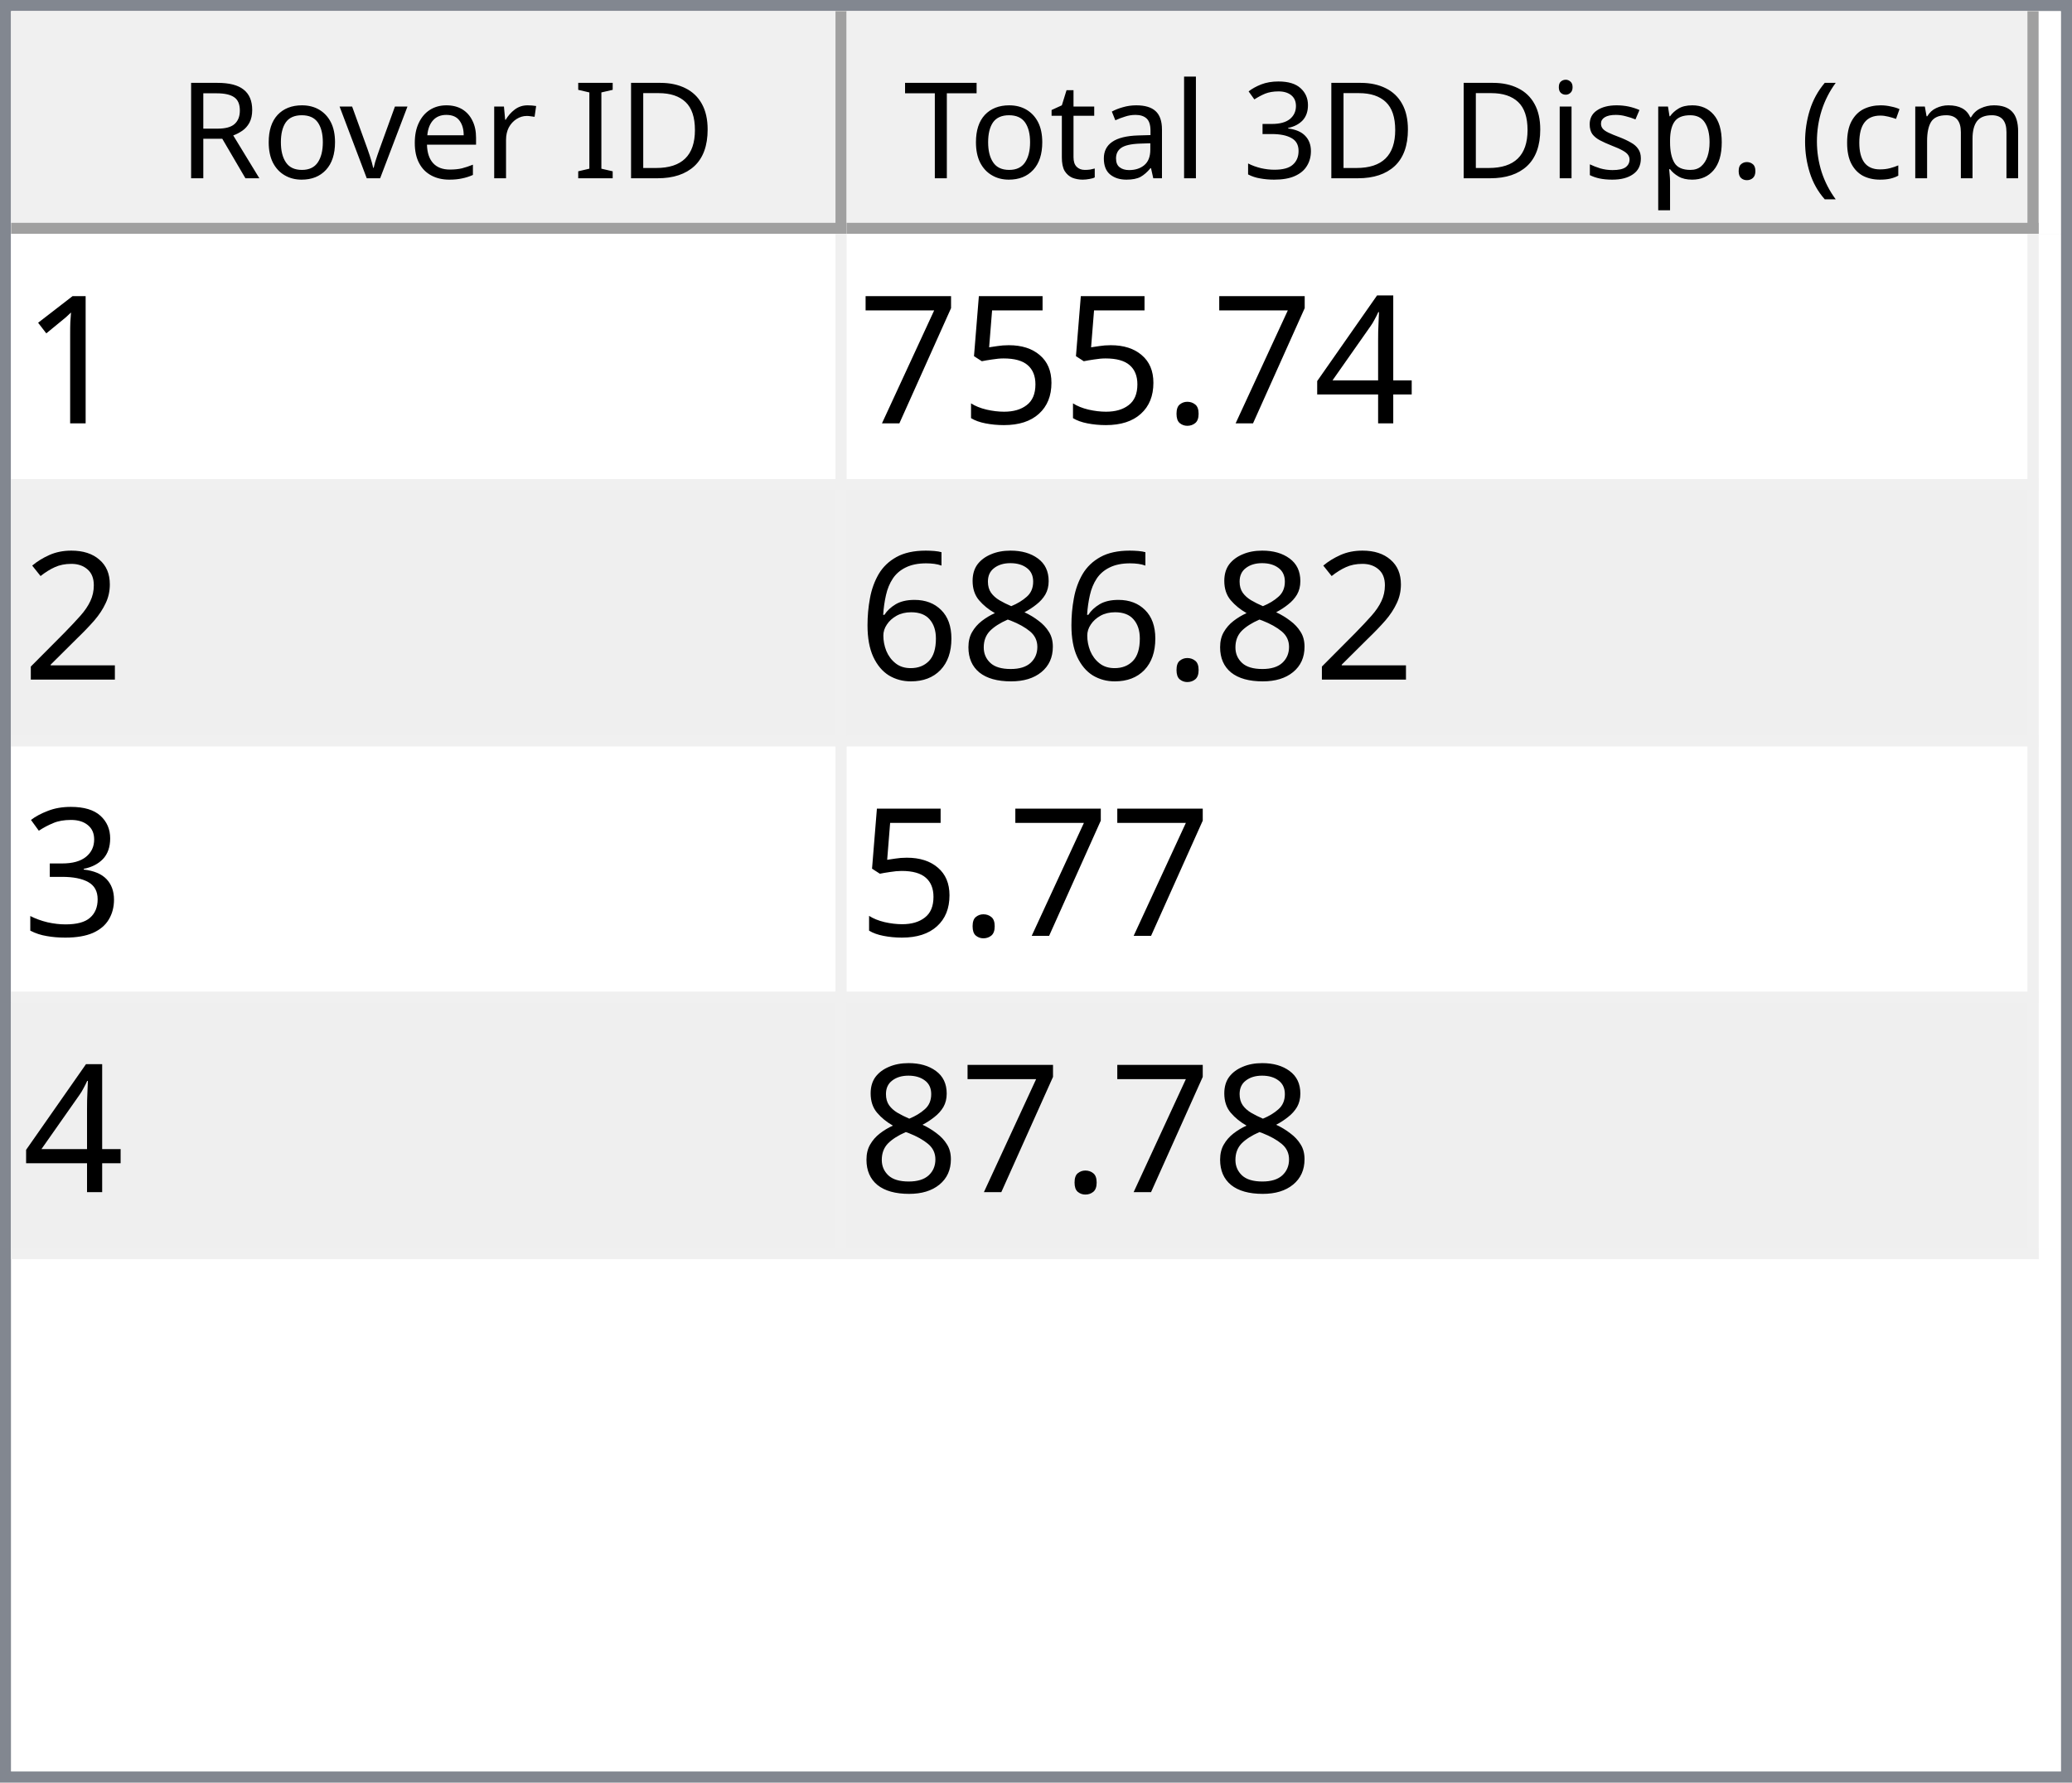
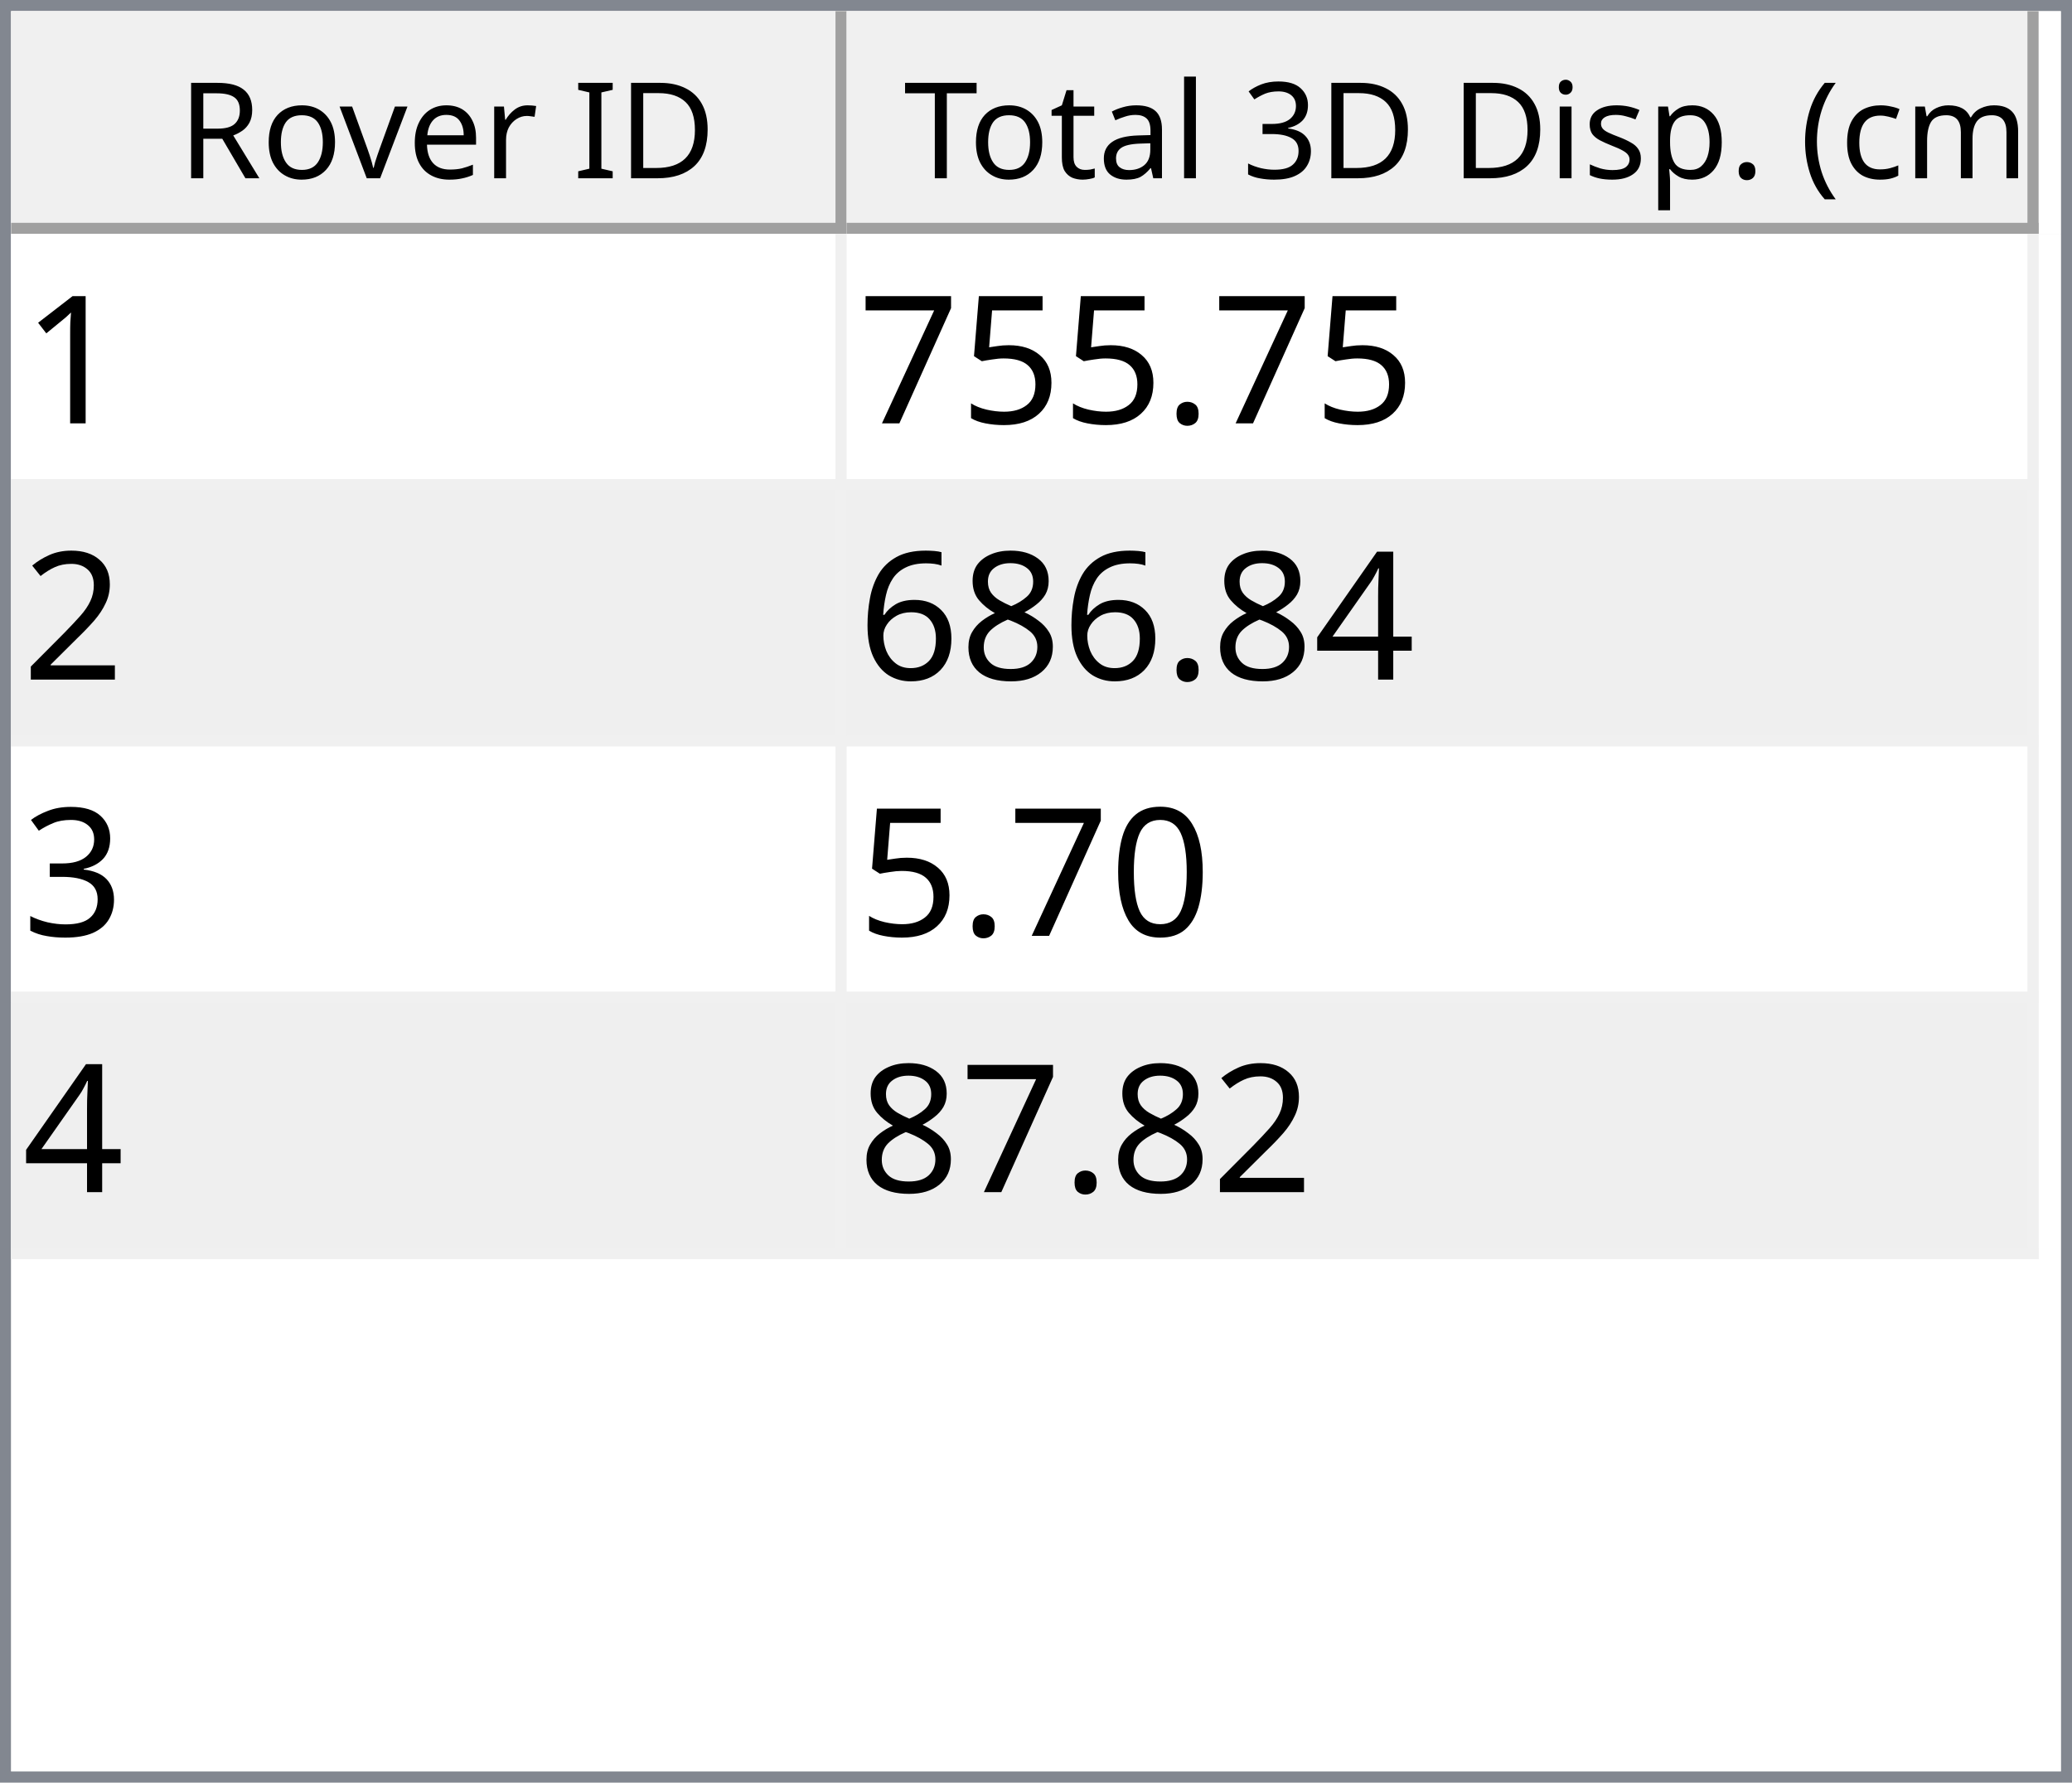
<svg xmlns="http://www.w3.org/2000/svg" style="fill-opacity:1; color-rendering:auto; color-interpolation:auto; text-rendering:auto; stroke:black; stroke-linecap:square; stroke-miterlimit:10; shape-rendering:auto; stroke-opacity:1; fill:black; stroke-dasharray:none; font-weight:normal; stroke-width:1; font-family:'Dialog'; font-style:normal; stroke-linejoin:miter; font-size:12px; stroke-dashoffset:0; image-rendering:auto;" width="186" height="160">
  <defs id="genericDefs" />
  <g>
    <defs id="defs1">
      <clipPath clipPathUnits="userSpaceOnUse" id="clipPath1">
        <path d="M0 0 L186 0 L186 160 L0 160 L0 0 Z" />
      </clipPath>
      <clipPath clipPathUnits="userSpaceOnUse" id="clipPath2">
        <path d="M0 0 L0 160 L186 160 L186 0 Z" />
      </clipPath>
      <clipPath clipPathUnits="userSpaceOnUse" id="clipPath3">
        <path d="M0 0 L0 20 L184 20 L184 0 Z" />
      </clipPath>
      <clipPath clipPathUnits="userSpaceOnUse" id="clipPath4">
        <path d="M0 0 L0 20 L75 20 L75 0 Z" />
      </clipPath>
      <clipPath clipPathUnits="userSpaceOnUse" id="clipPath5">
        <path d="M1 1 L1 19 L74 19 L74 1 Z" />
      </clipPath>
      <clipPath clipPathUnits="userSpaceOnUse" id="clipPath6">
        <path d="M0 0 L0 18 L73 18 L73 0 Z" />
      </clipPath>
      <clipPath clipPathUnits="userSpaceOnUse" id="clipPath7">
        <path d="M-0.5 -0.5 L-0.5 19.5 L74.5 19.5 L74.5 -0.5 Z" />
      </clipPath>
      <clipPath clipPathUnits="userSpaceOnUse" id="clipPath8">
        <path d="M0 0 L0 20 L107 20 L107 0 Z" />
      </clipPath>
      <clipPath clipPathUnits="userSpaceOnUse" id="clipPath9">
        <path d="M1 1 L1 19 L106 19 L106 1 Z" />
      </clipPath>
      <clipPath clipPathUnits="userSpaceOnUse" id="clipPath10">
        <path d="M0 0 L0 18 L105 18 L105 0 Z" />
      </clipPath>
      <clipPath clipPathUnits="userSpaceOnUse" id="clipPath11">
        <path d="M-0.5 -0.5 L-0.5 19.5 L106.5 19.5 L106.5 -0.5 Z" />
      </clipPath>
      <clipPath clipPathUnits="userSpaceOnUse" id="clipPath12">
        <path d="M0 0 L0 138 L184 138 L184 0 Z" />
      </clipPath>
      <clipPath clipPathUnits="userSpaceOnUse" id="clipPath13">
        <path d="M0 0 L0 92 L182 92 L182 0 Z" />
      </clipPath>
      <clipPath clipPathUnits="userSpaceOnUse" id="clipPath14">
        <path d="M-0.5 -0.5 L-0.5 91.5 L181.5 91.5 L181.5 -0.5 Z" />
      </clipPath>
      <clipPath clipPathUnits="userSpaceOnUse" id="clipPath15">
        <path d="M0 0 L0 22 L74 22 L74 0 Z" />
      </clipPath>
      <clipPath clipPathUnits="userSpaceOnUse" id="clipPath16">
        <path d="M0 0 L0 22 L106 22 L106 0 Z" />
      </clipPath>
      <font horiz-adv-x="64.551" id="font1">
        <font-face ascent="107.91" descent="25.098" units-per-em="100" style="font-style:normal; font-family:Segoe UI; font-weight:normal;" />
        <missing-glyph horiz-adv-x="64.551" d="M8.109 0 L8.109 68.266 L56.453 68.266 L56.453 0 L8.109 0 ZM15.328 7.234 L49.219 7.234 L49.219 61.031 L15.328 61.031 L15.328 7.234 Z" />
        <glyph unicode="D" horiz-adv-x="70.117" d="M9.188 0 L9.188 70.016 L28.516 70.016 Q65.531 70.016 65.531 35.891 Q65.531 19.672 55.25 9.836 Q44.969 0 27.734 0 L9.188 0 ZM17.391 62.594 L17.391 7.422 L27.828 7.422 Q41.609 7.422 49.273 14.797 Q56.938 22.172 56.938 35.688 Q56.938 62.594 28.328 62.594 L17.391 62.594 Z" />
        <glyph unicode="I" horiz-adv-x="26.611" d="M17.391 0 L9.188 0 L9.188 70.016 L17.391 70.016 L17.391 0 Z" />
        <glyph unicode=" " horiz-adv-x="27.393" d="" />
        <glyph unicode="r" horiz-adv-x="34.766" d="M34.188 41.891 Q32.078 43.5 28.125 43.5 Q23 43.5 19.555 38.672 Q16.109 33.844 16.109 25.484 L16.109 0 L8.109 0 L8.109 50 L16.109 50 L16.109 39.703 L16.312 39.703 Q18.016 44.969 21.531 47.922 Q25.047 50.875 29.391 50.875 Q32.516 50.875 34.188 50.203 L34.188 41.891 Z" />
        <glyph unicode="e" horiz-adv-x="52.295" d="M48.297 23 L12.984 23 Q13.188 14.656 17.484 10.109 Q21.781 5.562 29.297 5.562 Q37.75 5.562 44.828 11.141 L44.828 3.609 Q38.234 -1.172 27.391 -1.172 Q16.797 -1.172 10.742 5.641 Q4.688 12.453 4.688 24.812 Q4.688 36.469 11.305 43.82 Q17.922 51.172 27.734 51.172 Q37.547 51.172 42.922 44.828 Q48.297 38.484 48.297 27.203 L48.297 23 ZM40.094 29.781 Q40.047 36.719 36.75 40.578 Q33.453 44.438 27.594 44.438 Q21.922 44.438 17.969 40.383 Q14.016 36.328 13.094 29.781 L40.094 29.781 Z" />
        <glyph unicode="v" horiz-adv-x="47.9" d="M47.406 50 L27.484 0 L19.625 0 L0.688 50 L9.469 50 L22.172 13.672 Q23.578 9.672 23.922 6.688 L24.125 6.688 Q24.609 10.453 25.688 13.484 L38.969 50 L47.406 50 Z" />
        <glyph unicode="o" horiz-adv-x="58.594" d="M29 -1.172 Q17.922 -1.172 11.305 5.836 Q4.688 12.844 4.688 24.422 Q4.688 37.016 11.57 44.094 Q18.453 51.172 30.172 51.172 Q41.359 51.172 47.633 44.289 Q53.906 37.406 53.906 25.203 Q53.906 13.234 47.141 6.031 Q40.375 -1.172 29 -1.172 ZM29.594 44.438 Q21.875 44.438 17.383 39.188 Q12.891 33.938 12.891 24.703 Q12.891 15.828 17.43 10.695 Q21.969 5.562 29.594 5.562 Q37.359 5.562 41.531 10.594 Q45.703 15.625 45.703 24.906 Q45.703 34.281 41.531 39.359 Q37.359 44.438 29.594 44.438 Z" />
        <glyph unicode="R" horiz-adv-x="59.814" d="M59.375 0 L49.609 0 L37.891 19.625 Q36.281 22.359 34.766 24.289 Q33.25 26.219 31.664 27.438 Q30.078 28.656 28.25 29.219 Q26.422 29.781 24.125 29.781 L17.391 29.781 L17.391 0 L9.188 0 L9.188 70.016 L30.078 70.016 Q34.672 70.016 38.555 68.867 Q42.438 67.719 45.289 65.375 Q48.141 63.031 49.758 59.547 Q51.375 56.062 51.375 51.375 Q51.375 47.703 50.273 44.656 Q49.172 41.609 47.148 39.211 Q45.125 36.812 42.266 35.133 Q39.406 33.453 35.844 32.516 L35.844 32.328 Q37.594 31.547 38.891 30.547 Q40.188 29.547 41.359 28.18 Q42.531 26.812 43.68 25.078 Q44.828 23.344 46.234 21.047 L59.375 0 ZM17.391 62.594 L17.391 37.203 L28.516 37.203 Q31.594 37.203 34.203 38.133 Q36.812 39.062 38.719 40.797 Q40.625 42.531 41.703 45.047 Q42.781 47.562 42.781 50.688 Q42.781 56.297 39.141 59.445 Q35.5 62.594 28.609 62.594 L17.391 62.594 Z" />
        <glyph unicode=")" horiz-adv-x="30.176" d="M8.297 -15.922 L1.172 -15.922 Q16.406 2.344 16.406 26.812 Q16.406 51.469 1.078 70.016 L8.297 70.016 Q23.531 52.156 23.531 26.703 Q23.531 1.375 8.297 -15.922 Z" />
        <glyph unicode="m" horiz-adv-x="86.133" d="M79.109 0 L71.094 0 L71.094 28.719 Q71.094 37.016 68.531 40.727 Q65.969 44.438 59.906 44.438 Q54.781 44.438 51.195 39.75 Q47.609 35.062 47.609 28.516 L47.609 0 L39.594 0 L39.594 29.688 Q39.594 44.438 28.219 44.438 Q22.953 44.438 19.531 40.016 Q16.109 35.594 16.109 28.516 L16.109 0 L8.109 0 L8.109 50 L16.109 50 L16.109 42.094 L16.312 42.094 Q21.625 51.172 31.844 51.172 Q36.969 51.172 40.773 48.312 Q44.578 45.453 46 40.828 Q51.562 51.172 62.594 51.172 Q79.109 51.172 79.109 30.812 L79.109 0 Z" />
        <glyph unicode="c" horiz-adv-x="46.191" d="M42.188 2.297 Q36.422 -1.172 28.516 -1.172 Q17.828 -1.172 11.258 5.789 Q4.688 12.75 4.688 23.828 Q4.688 36.188 11.766 43.68 Q18.844 51.172 30.672 51.172 Q37.25 51.172 42.281 48.734 L42.281 40.531 Q36.719 44.438 30.375 44.438 Q22.703 44.438 17.797 38.945 Q12.891 33.453 12.891 24.516 Q12.891 15.719 17.508 10.641 Q22.125 5.562 29.891 5.562 Q36.422 5.562 42.188 9.906 L42.188 2.297 Z" />
        <glyph unicode="(" horiz-adv-x="30.176" d="M29.109 -15.922 L21.969 -15.922 Q6.844 1.375 6.844 26.703 Q6.844 52.156 21.969 70.016 L29.203 70.016 Q13.875 51.469 13.875 26.812 Q13.875 2.344 29.109 -15.922 Z" />
        <glyph unicode="." horiz-adv-x="21.68" d="M10.891 -1.078 Q8.641 -1.078 7.055 0.539 Q5.469 2.156 5.469 4.391 Q5.469 6.641 7.055 8.273 Q8.641 9.906 10.891 9.906 Q13.188 9.906 14.797 8.273 Q16.406 6.641 16.406 4.391 Q16.406 2.156 14.797 0.539 Q13.188 -1.078 10.891 -1.078 Z" />
        <glyph unicode="p" horiz-adv-x="58.789" d="M16.312 7.234 L16.109 7.234 L16.109 -23 L8.109 -23 L8.109 50 L16.109 50 L16.109 41.219 L16.312 41.219 Q22.219 51.172 33.594 51.172 Q43.266 51.172 48.688 44.461 Q54.109 37.75 54.109 26.469 Q54.109 13.922 48 6.375 Q41.891 -1.172 31.297 -1.172 Q21.578 -1.172 16.312 7.234 ZM16.109 27.391 L16.109 20.406 Q16.109 14.203 20.141 9.883 Q24.172 5.562 30.375 5.562 Q37.641 5.562 41.773 11.133 Q45.906 16.703 45.906 26.609 Q45.906 34.969 42.047 39.703 Q38.188 44.438 31.594 44.438 Q24.609 44.438 20.359 39.578 Q16.109 34.719 16.109 27.391 Z" />
        <glyph unicode="s" horiz-adv-x="42.432" d="M5.078 1.812 L5.078 10.406 Q11.625 5.562 19.484 5.562 Q30.031 5.562 30.031 12.594 Q30.031 14.594 29.125 15.992 Q28.219 17.391 26.68 18.461 Q25.141 19.531 23.07 20.383 Q21 21.234 18.609 22.172 Q15.281 23.484 12.766 24.828 Q10.25 26.172 8.57 27.859 Q6.891 29.547 6.031 31.695 Q5.172 33.844 5.172 36.719 Q5.172 40.234 6.789 42.945 Q8.406 45.656 11.086 47.484 Q13.766 49.312 17.211 50.242 Q20.656 51.172 24.312 51.172 Q30.812 51.172 35.938 48.922 L35.938 40.828 Q30.422 44.438 23.25 44.438 Q21 44.438 19.195 43.922 Q17.391 43.406 16.094 42.477 Q14.797 41.547 14.086 40.258 Q13.375 38.969 13.375 37.406 Q13.375 35.453 14.086 34.133 Q14.797 32.812 16.164 31.789 Q17.531 30.766 19.484 29.938 Q21.438 29.109 23.922 28.125 Q27.25 26.859 29.883 25.516 Q32.516 24.172 34.375 22.484 Q36.234 20.797 37.234 18.602 Q38.234 16.406 38.234 13.375 Q38.234 9.672 36.602 6.938 Q34.969 4.203 32.234 2.398 Q29.5 0.594 25.93 -0.289 Q22.359 -1.172 18.453 -1.172 Q10.75 -1.172 5.078 1.812 Z" />
        <glyph unicode="i" horiz-adv-x="24.219" d="M12.203 62.703 Q10.062 62.703 8.547 64.164 Q7.031 65.625 7.031 67.875 Q7.031 70.125 8.547 71.609 Q10.062 73.094 12.203 73.094 Q14.406 73.094 15.945 71.609 Q17.484 70.125 17.484 67.875 Q17.484 65.719 15.945 64.211 Q14.406 62.703 12.203 62.703 ZM16.109 0 L8.109 0 L8.109 50 L16.109 50 L16.109 0 Z" />
        <glyph unicode="3" horiz-adv-x="53.906" d="M46.531 19.828 Q46.531 15.094 44.75 11.211 Q42.969 7.328 39.719 4.57 Q36.469 1.812 31.93 0.297 Q27.391 -1.219 21.922 -1.219 Q11.922 -1.219 6 2.594 L6 11.188 Q13.094 5.609 22.219 5.609 Q25.875 5.609 28.828 6.539 Q31.781 7.469 33.906 9.227 Q36.031 10.984 37.18 13.477 Q38.328 15.969 38.328 19.094 Q38.328 32.812 18.797 32.812 L12.984 32.812 L12.984 39.594 L18.5 39.594 Q35.797 39.594 35.797 52.484 Q35.797 64.406 22.609 64.406 Q15.188 64.406 8.688 59.422 L8.688 67.188 Q15.375 71.188 24.609 71.188 Q29 71.188 32.57 69.969 Q36.141 68.75 38.68 66.555 Q41.219 64.359 42.609 61.281 Q44 58.203 44 54.5 Q44 40.672 30.031 36.719 L30.031 36.531 Q33.594 36.141 36.625 34.797 Q39.656 33.453 41.852 31.305 Q44.047 29.156 45.289 26.25 Q46.531 23.344 46.531 19.828 Z" />
        <glyph unicode="l" horiz-adv-x="24.219" d="M16.109 0 L8.109 0 L8.109 74.031 L16.109 74.031 L16.109 0 Z" />
        <glyph unicode="a" horiz-adv-x="50.879" d="M43.891 0 L35.891 0 L35.891 7.812 L35.688 7.812 Q30.469 -1.172 20.312 -1.172 Q12.844 -1.172 8.617 2.781 Q4.391 6.734 4.391 13.281 Q4.391 27.297 20.906 29.594 L35.891 31.688 Q35.891 44.438 25.594 44.438 Q16.547 44.438 9.281 38.281 L9.281 46.484 Q16.656 51.172 26.266 51.172 Q43.891 51.172 43.891 32.516 L43.891 0 ZM35.891 25.297 L23.828 23.641 Q18.266 22.859 15.43 20.875 Q12.594 18.891 12.594 13.875 Q12.594 10.203 15.211 7.883 Q17.828 5.562 22.172 5.562 Q28.125 5.562 32.008 9.742 Q35.891 13.922 35.891 20.312 L35.891 25.297 Z" />
        <glyph unicode="t" horiz-adv-x="33.887" d="M31.297 0.484 Q28.469 -1.078 23.828 -1.078 Q10.688 -1.078 10.688 13.578 L10.688 43.172 L2.094 43.172 L2.094 50 L10.688 50 L10.688 62.203 L18.703 64.797 L18.703 50 L31.297 50 L31.297 43.172 L18.703 43.172 L18.703 14.984 Q18.703 9.969 20.414 7.82 Q22.125 5.672 26.078 5.672 Q29.109 5.672 31.297 7.328 L31.297 0.484 Z" />
        <glyph unicode="T" horiz-adv-x="52.393" d="M50.594 62.594 L30.375 62.594 L30.375 0 L22.172 0 L22.172 62.594 L2 62.594 L2 70.016 L50.594 70.016 L50.594 62.594 Z" />
      </font>
      <font horiz-adv-x="75.0" id="font2">
        <font-face ascent="100.537" descent="21.973" units-per-em="100" style="font-style:normal; font-family:sans-serif; font-weight:normal;" />
        <missing-glyph horiz-adv-x="75.0" d="M12.5 0 L12.5 62.5 L62.5 62.5 L62.5 0 L12.5 0 ZM14.062 1.562 L60.938 1.562 L60.938 60.938 L14.062 60.938 L14.062 1.562 Z" />
        <glyph unicode="1" horiz-adv-x="55.615" d="M37.25 0 L28.469 0 L28.469 56 Q25.297 52.984 20.141 49.953 Q14.984 46.922 10.891 45.406 L10.891 53.906 Q18.266 57.375 23.781 62.305 Q29.297 67.234 31.594 71.875 L37.25 71.875 L37.25 0 Z" />
-         <glyph unicode="4" horiz-adv-x="55.615" d="M32.328 0 L32.328 17.141 L1.266 17.141 L1.266 25.203 L33.938 71.578 L41.109 71.578 L41.109 25.203 L50.781 25.203 L50.781 17.141 L41.109 17.141 L41.109 0 L32.328 0 ZM32.328 25.203 L32.328 57.469 L9.906 25.203 L32.328 25.203 Z" />
        <glyph unicode="." horiz-adv-x="27.783" d="M9.078 0 L9.078 10.016 L19.094 10.016 L19.094 0 L9.078 0 Z" />
        <glyph unicode="5" horiz-adv-x="55.615" d="M4.156 18.75 L13.375 19.531 Q14.406 12.797 18.141 9.398 Q21.875 6 27.156 6 Q33.5 6 37.891 10.789 Q42.281 15.578 42.281 23.484 Q42.281 31 38.062 35.352 Q33.844 39.703 27 39.703 Q22.75 39.703 19.336 37.773 Q15.922 35.844 13.969 32.766 L5.719 33.844 L12.641 70.609 L48.25 70.609 L48.25 62.203 L19.672 62.203 L15.828 42.969 Q22.266 47.469 29.344 47.469 Q38.719 47.469 45.164 40.969 Q51.609 34.469 51.609 24.266 Q51.609 14.547 45.953 7.469 Q39.062 -1.219 27.156 -1.219 Q17.391 -1.219 11.211 4.25 Q5.031 9.719 4.156 18.75 Z" />
        <glyph unicode="7" horiz-adv-x="55.615" d="M4.734 62.203 L4.734 70.656 L51.078 70.656 L51.078 63.812 Q44.234 56.547 37.523 44.484 Q30.812 32.422 27.156 19.672 Q24.516 10.688 23.781 0 L14.75 0 Q14.891 8.453 18.062 20.414 Q21.234 32.375 27.172 43.484 Q33.109 54.594 39.797 62.203 L4.734 62.203 Z" />
        <glyph unicode="2" horiz-adv-x="55.615" d="M50.344 8.453 L50.344 0 L3.031 0 Q2.938 3.172 4.047 6.109 Q5.859 10.938 9.836 15.625 Q13.812 20.312 21.344 26.469 Q33.016 36.031 37.117 41.625 Q41.219 47.219 41.219 52.203 Q41.219 57.422 37.477 61.008 Q33.734 64.594 27.734 64.594 Q21.391 64.594 17.578 60.789 Q13.766 56.984 13.719 50.25 L4.688 51.172 Q5.609 61.281 11.664 66.578 Q17.719 71.875 27.938 71.875 Q38.234 71.875 44.242 66.164 Q50.25 60.453 50.25 52 Q50.25 47.703 48.492 43.555 Q46.734 39.406 42.656 34.812 Q38.578 30.219 29.109 22.219 Q21.188 15.578 18.945 13.211 Q16.703 10.844 15.234 8.453 L50.344 8.453 Z" />
+         <glyph unicode="4" horiz-adv-x="55.615" d="M32.328 0 L32.328 17.141 L1.266 17.141 L1.266 25.203 L33.938 71.578 L41.109 71.578 L41.109 25.203 L50.781 25.203 L50.781 17.141 L41.109 17.141 L41.109 0 L32.328 0 ZM32.328 25.203 L32.328 57.469 L9.906 25.203 L32.328 25.203 Z" />
        <glyph unicode="8" horiz-adv-x="55.615" d="M17.672 38.812 Q12.203 40.828 9.57 44.539 Q6.938 48.25 6.938 53.422 Q6.938 61.234 12.555 66.555 Q18.172 71.875 27.484 71.875 Q36.859 71.875 42.578 66.43 Q48.297 60.984 48.297 53.172 Q48.297 48.188 45.68 44.508 Q43.062 40.828 37.75 38.812 Q44.344 36.672 47.781 31.883 Q51.219 27.094 51.219 20.453 Q51.219 11.281 44.727 5.031 Q38.234 -1.219 27.641 -1.219 Q17.047 -1.219 10.547 5.055 Q4.047 11.328 4.047 20.703 Q4.047 27.688 7.594 32.398 Q11.141 37.109 17.672 38.812 ZM15.922 53.719 Q15.922 48.641 19.195 45.414 Q22.469 42.188 27.688 42.188 Q32.766 42.188 36.016 45.383 Q39.266 48.578 39.266 53.219 Q39.266 58.062 35.914 61.359 Q32.562 64.656 27.594 64.656 Q22.562 64.656 19.242 61.43 Q15.922 58.203 15.922 53.719 ZM13.094 20.656 Q13.094 16.891 14.875 13.375 Q16.656 9.859 20.172 7.93 Q23.688 6 27.734 6 Q34.031 6 38.133 10.055 Q42.234 14.109 42.234 20.359 Q42.234 26.703 38.016 30.859 Q33.797 35.016 27.438 35.016 Q21.234 35.016 17.164 30.914 Q13.094 26.812 13.094 20.656 Z" />
        <glyph unicode="6" horiz-adv-x="55.615" d="M49.75 54.047 L41.016 53.375 Q39.844 58.547 37.703 60.891 Q34.125 64.656 28.906 64.656 Q24.703 64.656 21.531 62.312 Q17.391 59.281 14.992 53.469 Q12.594 47.656 12.5 36.922 Q15.672 41.75 20.266 44.094 Q24.859 46.438 29.891 46.438 Q38.672 46.438 44.852 39.969 Q51.031 33.5 51.031 23.25 Q51.031 16.5 48.125 10.719 Q45.219 4.938 40.141 1.859 Q35.062 -1.219 28.609 -1.219 Q17.625 -1.219 10.695 6.859 Q3.766 14.938 3.766 33.5 Q3.766 54.25 11.422 63.672 Q18.109 71.875 29.438 71.875 Q37.891 71.875 43.289 67.141 Q48.688 62.406 49.75 54.047 ZM13.875 23.188 Q13.875 18.656 15.797 14.508 Q17.719 10.359 21.188 8.18 Q24.656 6 28.469 6 Q34.031 6 38.039 10.492 Q42.047 14.984 42.047 22.703 Q42.047 30.125 38.086 34.398 Q34.125 38.672 28.125 38.672 Q22.172 38.672 18.023 34.398 Q13.875 30.125 13.875 23.188 Z" />
        <glyph unicode="3" horiz-adv-x="55.615" d="M4.203 18.891 L12.984 20.062 Q14.5 12.594 18.141 9.297 Q21.781 6 27 6 Q33.203 6 37.477 10.297 Q41.75 14.594 41.75 20.953 Q41.75 27 37.797 30.93 Q33.844 34.859 27.734 34.859 Q25.25 34.859 21.531 33.891 L22.516 41.609 Q23.391 41.5 23.922 41.5 Q29.547 41.5 34.039 44.43 Q38.531 47.359 38.531 53.469 Q38.531 58.297 35.258 61.477 Q31.984 64.656 26.812 64.656 Q21.688 64.656 18.266 61.43 Q14.844 58.203 13.875 51.766 L5.078 53.328 Q6.688 62.156 12.398 67.016 Q18.109 71.875 26.609 71.875 Q32.469 71.875 37.398 69.359 Q42.328 66.844 44.945 62.5 Q47.562 58.156 47.562 53.266 Q47.562 48.641 45.07 44.828 Q42.578 41.016 37.703 38.766 Q44.047 37.312 47.562 32.695 Q51.078 28.078 51.078 21.141 Q51.078 11.766 44.242 5.25 Q37.406 -1.266 26.953 -1.266 Q17.531 -1.266 11.305 4.352 Q5.078 9.969 4.203 18.891 Z" />
+         <glyph unicode="0" horiz-adv-x="55.615" d="M4.156 35.297 Q4.156 48 6.766 55.742 Q9.375 63.484 14.523 67.68 Q19.672 71.875 27.484 71.875 Q33.25 71.875 37.594 69.555 Q41.938 67.234 44.773 62.867 Q47.609 58.5 49.219 52.227 Q50.828 45.953 50.828 35.297 Q50.828 22.703 48.242 14.969 Q45.656 7.234 40.508 3.008 Q35.359 -1.219 27.484 -1.219 Q17.141 -1.219 11.234 6.203 Q4.156 15.141 4.156 35.297 ZM13.188 35.297 Q13.188 17.672 17.312 11.836 Q21.438 6 27.484 6 Q33.547 6 37.672 11.859 Q41.797 17.719 41.797 35.297 Q41.797 52.984 37.672 58.789 Q33.547 64.594 27.391 64.594 Q21.344 64.594 17.719 59.469 Q13.188 52.938 13.188 35.297 Z" />
      </font>
    </defs>
    <g style="fill:white; stroke:white;">
      <rect x="0" y="0" width="186" style="clip-path:url(#clipPath1); stroke:none;" height="160" />
    </g>
    <g style="fill:white; text-rendering:optimizeSpeed; color-rendering:optimizeSpeed; image-rendering:optimizeSpeed; shape-rendering:crispEdges; stroke:white; color-interpolation:sRGB;">
      <rect x="0" width="186" height="160" y="0" style="stroke:none;" />
      <path style="stroke:none;" d="M0 160 L186 160 L186 0 L0 0 Z" />
    </g>
    <g style="fill:rgb(240,240,240); font-family:'Segoe UI'; stroke:rgb(240,240,240);">
      <rect x="0" y="0" width="186" style="clip-path:url(#clipPath2); stroke:none;" height="160" />
    </g>
    <g style="fill:rgb(130,135,144); font-family:'Segoe UI'; stroke:rgb(130,135,144);">
      <path d="M0 0 L186 0 L186 160 L0 160 L0 0 ZM1 1 L185 1 L185 159 L1 159 L1 1 Z" style="fill-rule:evenodd; clip-path:url(#clipPath2); stroke:none;" />
    </g>
    <g style="fill:white; font-family:'Segoe UI'; stroke:white;" transform="translate(1,1)">
      <rect x="0" y="0" width="184" style="clip-path:url(#clipPath3); stroke:none;" height="20" />
    </g>
    <g style="fill:rgb(240,240,240); font-family:'Segoe UI'; stroke:rgb(240,240,240);" transform="translate(1,1)">
      <rect x="0" y="0" width="75" style="clip-path:url(#clipPath4); stroke:none;" height="20" />
    </g>
    <g style="font-family:'Segoe UI';" transform="translate(2,2)">
      <text x="14" xml:space="preserve" y="14" style="clip-path:url(#clipPath6); stroke:none;">Rover ID</text>
    </g>
    <g style="fill:rgb(160,160,160); font-family:'Segoe UI'; stroke:rgb(160,160,160); stroke-linejoin:bevel;" transform="translate(1.5,1.5)">
      <line x1="74" x2="74" y1="0" style="fill:none; clip-path:url(#clipPath7);" y2="19" />
    </g>
    <g style="fill:rgb(160,160,160); font-family:'Segoe UI'; stroke:rgb(160,160,160); stroke-linejoin:bevel;" transform="matrix(1,0,0,1,1,1) translate(0.5,0.5)">
      <line x1="0" x2="74" y1="19" style="fill:none; clip-path:url(#clipPath7);" y2="19" />
    </g>
    <g style="fill:rgb(240,240,240); font-family:'Segoe UI'; stroke:rgb(240,240,240);" transform="translate(76,1)">
      <rect x="0" y="0" width="107" style="clip-path:url(#clipPath8); stroke:none;" height="20" />
    </g>
    <g style="font-family:'Segoe UI';" transform="translate(77,2)">
      <text x="1" xml:space="preserve" y="14" style="clip-path:url(#clipPath10); stroke:none;"> Total 3D Disp. (cm)</text>
    </g>
    <g style="fill:rgb(160,160,160); font-family:'Segoe UI'; stroke:rgb(160,160,160); stroke-linejoin:bevel;" transform="translate(76.5,1.5)">
      <line x1="106" x2="106" y1="0" style="fill:none; clip-path:url(#clipPath11);" y2="19" />
    </g>
    <g style="fill:rgb(160,160,160); font-family:'Segoe UI'; stroke:rgb(160,160,160); stroke-linejoin:bevel;" transform="matrix(1,0,0,1,76,1) translate(0.5,0.5)">
      <line x1="0" x2="106" y1="19" style="fill:none; clip-path:url(#clipPath11);" y2="19" />
    </g>
    <g style="fill:white; font-family:'Segoe UI'; stroke:white;" transform="translate(1,21)">
      <rect x="0" y="0" width="184" style="clip-path:url(#clipPath12); stroke:none;" height="138" />
    </g>
    <g style="fill:rgb(240,240,240); font-size:16px; font-family:sans-serif; stroke:rgb(240,240,240);" transform="translate(1,21)">
      <rect x="0" y="0" width="182" style="clip-path:url(#clipPath13); stroke:none;" height="92" />
      <line transform="translate(0.5,0.5)" x1="0" x2="181" y1="22" style="clip-path:url(#clipPath14); fill:none; stroke-linejoin:bevel;" y2="22" />
    </g>
    <g transform="matrix(1,0,0,1,1,21) translate(0.5,0.5)" style="fill:rgb(240,240,240); font-size:16px; font-family:sans-serif; stroke:rgb(240,240,240); stroke-linejoin:bevel;">
      <line x1="0" x2="181" y1="45" style="fill:none; clip-path:url(#clipPath14);" y2="45" />
    </g>
    <g transform="matrix(1,0,0,1,1,21) translate(0.5,0.5)" style="fill:rgb(240,240,240); font-size:16px; font-family:sans-serif; stroke:rgb(240,240,240); stroke-linejoin:bevel;">
      <line x1="0" x2="181" y1="68" style="fill:none; clip-path:url(#clipPath14);" y2="68" />
    </g>
    <g transform="matrix(1,0,0,1,1,21) translate(0.5,0.5)" style="fill:rgb(240,240,240); font-size:16px; font-family:sans-serif; stroke:rgb(240,240,240); stroke-linejoin:bevel;">
      <line x1="0" x2="181" y1="91" style="fill:none; clip-path:url(#clipPath14);" y2="91" />
    </g>
    <g transform="matrix(1,0,0,1,1,21) translate(0.5,0.5)" style="fill:rgb(240,240,240); font-size:16px; font-family:sans-serif; stroke:rgb(240,240,240); stroke-linejoin:bevel;">
      <line x1="74" x2="74" y1="0" style="fill:none; clip-path:url(#clipPath14);" y2="91" />
    </g>
    <g transform="matrix(1,0,0,1,1,21) translate(0.5,0.5)" style="fill:rgb(240,240,240); font-size:16px; font-family:sans-serif; stroke:rgb(240,240,240); stroke-linejoin:bevel;">
      <line x1="181" x2="181" y1="0" style="fill:none; clip-path:url(#clipPath14);" y2="91" />
    </g>
    <g style="fill:white; font-size:16px; font-family:sans-serif; stroke:white;" transform="matrix(1,0,0,1,1,21)">
      <rect x="0" y="0" width="74" style="clip-path:url(#clipPath15); stroke:none;" height="22" />
      <text x="1" y="17" style="fill:black; clip-path:url(#clipPath15); stroke:none;" xml:space="preserve">1</text>
    </g>
    <g style="fill:white; font-size:16px; font-family:sans-serif; stroke:white;" transform="matrix(1,0,0,1,1,21) translate(75,0)">
      <rect x="0" y="0" width="106" style="clip-path:url(#clipPath16); stroke:none;" height="22" />
-       <text x="1" y="17" style="fill:black; clip-path:url(#clipPath16); stroke:none;" xml:space="preserve">755.74</text>
+       <text x="1" y="17" style="fill:black; clip-path:url(#clipPath16); stroke:none;" xml:space="preserve">755.75</text>
    </g>
    <g style="fill:rgb(239,239,239); font-size:16px; font-family:sans-serif; stroke:rgb(239,239,239);" transform="matrix(1,0,0,1,1,21) translate(0,23)">
      <rect x="0" y="0" width="74" style="clip-path:url(#clipPath15); stroke:none;" height="22" />
      <text x="1" y="17" style="fill:black; clip-path:url(#clipPath15); stroke:none;" xml:space="preserve">2</text>
    </g>
    <g style="fill:rgb(239,239,239); font-size:16px; font-family:sans-serif; stroke:rgb(239,239,239);" transform="matrix(1,0,0,1,1,21) translate(75,23)">
      <rect x="0" y="0" width="106" style="clip-path:url(#clipPath16); stroke:none;" height="22" />
-       <text x="1" y="17" style="fill:black; clip-path:url(#clipPath16); stroke:none;" xml:space="preserve">686.82</text>
+       <text x="1" y="17" style="fill:black; clip-path:url(#clipPath16); stroke:none;" xml:space="preserve">686.84</text>
    </g>
    <g style="fill:white; font-size:16px; font-family:sans-serif; stroke:white;" transform="matrix(1,0,0,1,1,21) translate(0,46)">
      <rect x="0" y="0" width="74" style="clip-path:url(#clipPath15); stroke:none;" height="22" />
      <text x="1" y="17" style="fill:black; clip-path:url(#clipPath15); stroke:none;" xml:space="preserve">3</text>
    </g>
    <g style="fill:white; font-size:16px; font-family:sans-serif; stroke:white;" transform="matrix(1,0,0,1,1,21) translate(75,46)">
      <rect x="0" y="0" width="106" style="clip-path:url(#clipPath16); stroke:none;" height="22" />
-       <text x="1" y="17" style="fill:black; clip-path:url(#clipPath16); stroke:none;" xml:space="preserve">5.77</text>
+       <text x="1" y="17" style="fill:black; clip-path:url(#clipPath16); stroke:none;" xml:space="preserve">5.70</text>
    </g>
    <g style="fill:rgb(239,239,239); font-size:16px; font-family:sans-serif; stroke:rgb(239,239,239);" transform="matrix(1,0,0,1,1,21) translate(0,69)">
      <rect x="0" y="0" width="74" style="clip-path:url(#clipPath15); stroke:none;" height="22" />
      <text x="1" y="17" style="fill:black; clip-path:url(#clipPath15); stroke:none;" xml:space="preserve">4</text>
    </g>
    <g style="fill:rgb(239,239,239); font-size:16px; font-family:sans-serif; stroke:rgb(239,239,239);" transform="matrix(1,0,0,1,1,21) translate(75,69)">
      <rect x="0" y="0" width="106" style="clip-path:url(#clipPath16); stroke:none;" height="22" />
-       <text x="1" y="17" style="fill:black; clip-path:url(#clipPath16); stroke:none;" xml:space="preserve">87.78</text>
+       <text x="1" y="17" style="fill:black; clip-path:url(#clipPath16); stroke:none;" xml:space="preserve">87.82</text>
    </g>
  </g>
</svg>
